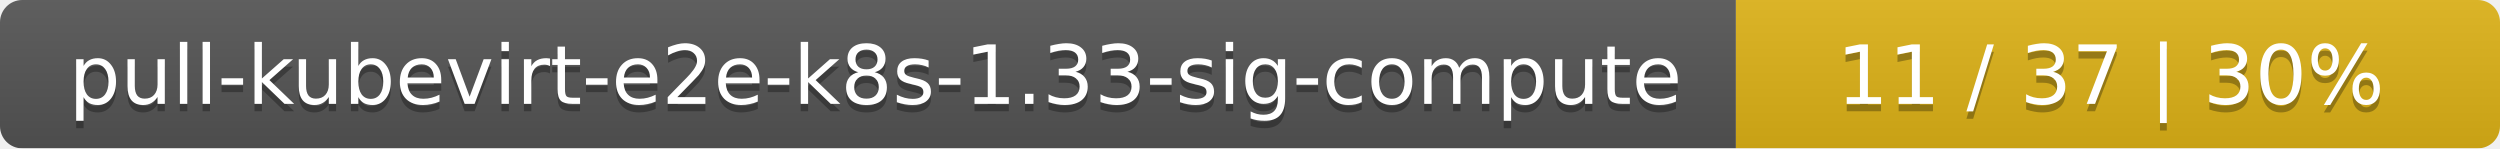
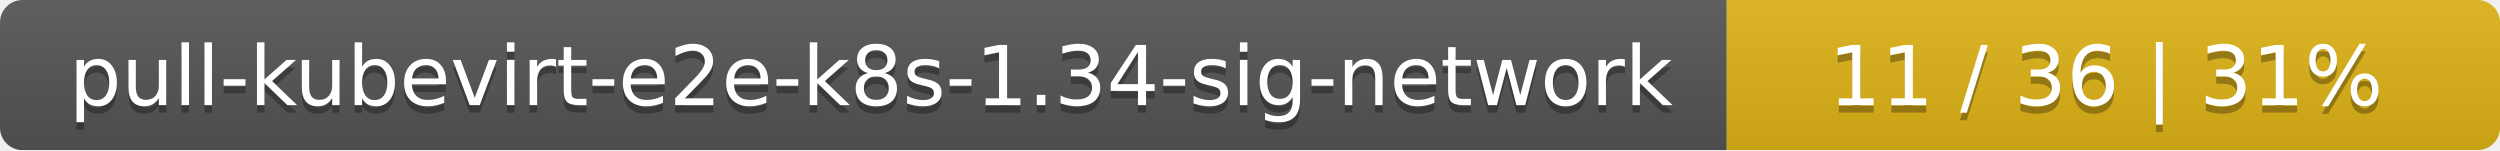
- <svg xmlns="http://www.w3.org/2000/svg" width="337" height="20">
+ <svg xmlns="http://www.w3.org/2000/svg" width="333" height="20">
  <linearGradient id="smooth" x2="0" y2="100%">
    <stop offset="0" stop-color="#bbb" stop-opacity=".1" />
    <stop offset="1" stop-opacity=".1" />
  </linearGradient>
  <mask id="round">
-     <rect width="337" height="20" rx="3" fill="#fff" />
+     <rect width="333" height="20" rx="3" fill="#fff" />
  </mask>
  <g mask="url(#round)">
-     <rect width="234" height="20" fill="#555" />
-     <rect x="234" width="103" height="20" fill="#dfb317" />
-     <rect width="337" height="20" fill="url(#smooth)" />
+     <rect width="230" height="20" fill="#555" />
+     <rect x="230" width="103" height="20" fill="#dfb317" />
+     <rect width="333" height="20" fill="url(#smooth)" />
  </g>
  <g fill="#fff" text-anchor="middle" font-family="DejaVu Sans,Verdana,Geneva,sans-serif" font-size="11">
-     <text x="118" y="15" fill="#010101" fill-opacity=".3">pull-kubevirt-e2e-k8s-1.33-sig-compute</text>
-     <text x="118" y="14">pull-kubevirt-e2e-k8s-1.33-sig-compute</text>
-     <text x="284.5" y="15" fill="#010101" fill-opacity=".3">11 / 37    |    30%</text>
-     <text x="284.5" y="14">11 / 37    |    30%</text>
+     <text x="116" y="15" fill="#010101" fill-opacity=".3">pull-kubevirt-e2e-k8s-1.34-sig-network</text>
+     <text x="116" y="14">pull-kubevirt-e2e-k8s-1.34-sig-network</text>
+     <text x="280.5" y="15" fill="#010101" fill-opacity=".3">11 / 36    |    31%</text>
+     <text x="280.5" y="14">11 / 36    |    31%</text>
  </g>
</svg>
